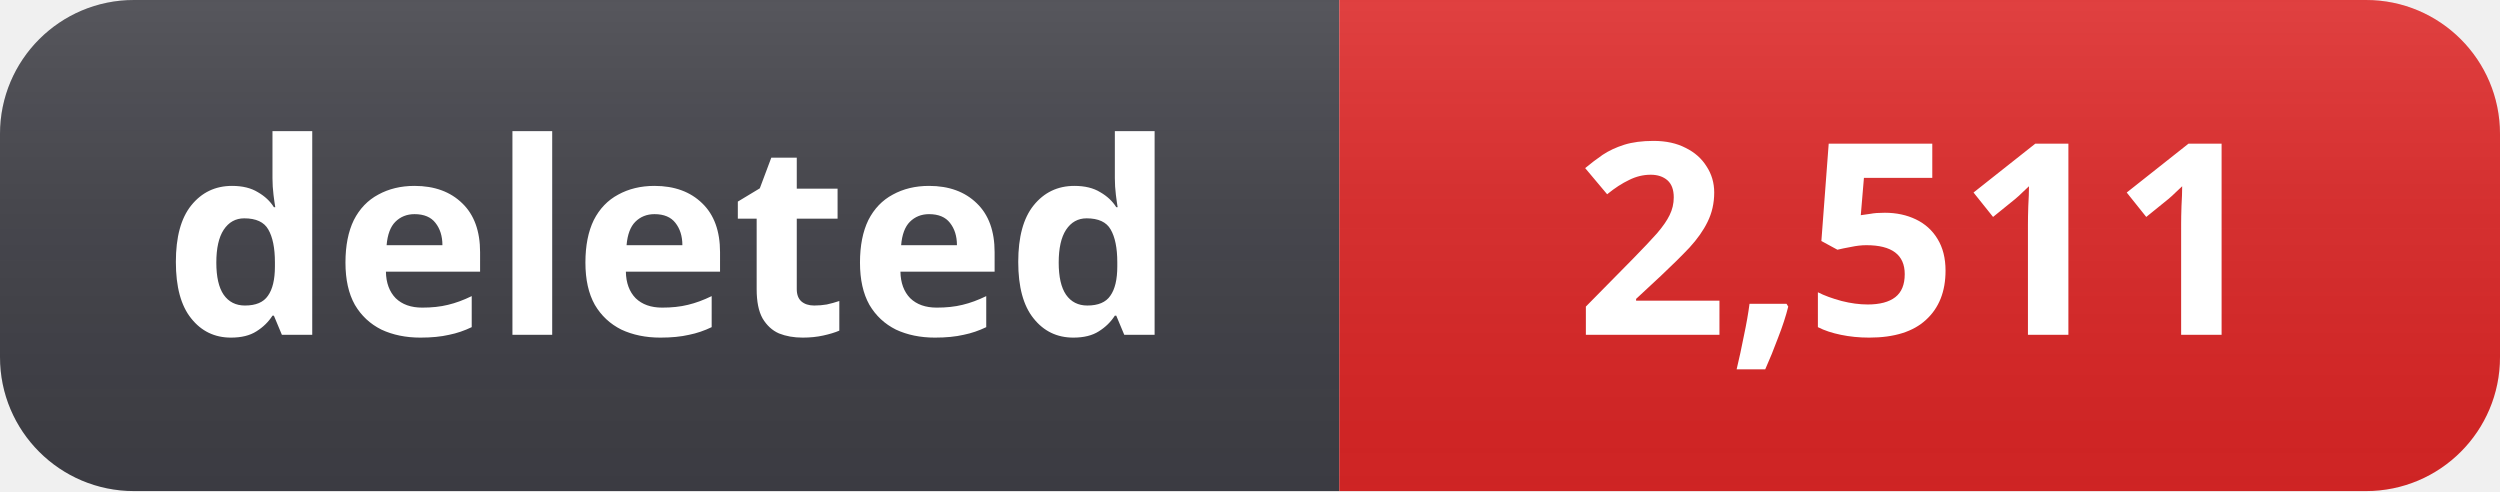
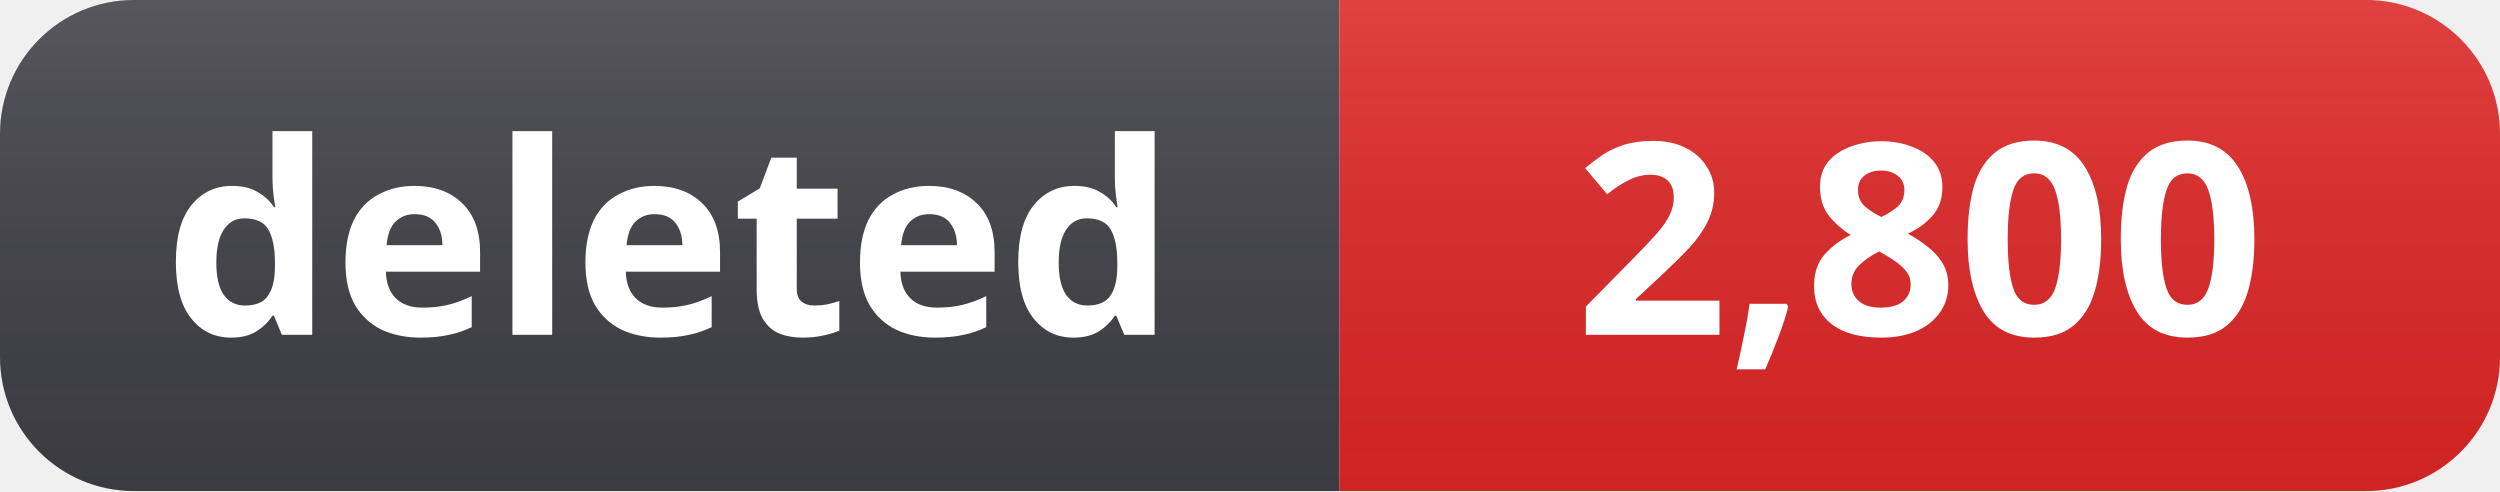
- <svg xmlns="http://www.w3.org/2000/svg" width="112" height="22" role="img" aria-label="deleted: 2,511">
+ <svg xmlns="http://www.w3.org/2000/svg" width="112" height="22" role="img" aria-label="deleted: 2,800">
  <linearGradient id="s" x2="0" y2="100%">
    <stop offset="0" stop-color="#fff" stop-opacity=".12" />
    <stop offset="1" stop-color="#000" stop-opacity=".06" />
  </linearGradient>
  <clipPath id="r">
    <rect width="112" height="22" rx="6" fill="#fff" />
  </clipPath>
  <g clip-path="url(#r)">
    <rect width="60" height="22" fill="#3f3f46" />
    <rect x="60" width="52" height="22" fill="#dc2626" />
    <rect width="112" height="22" fill="url(#s)" />
  </g>
  <g fill="#fff" text-anchor="middle" font-family="Segoe UI, Noto Sans, Helvetica, Arial, sans-serif" font-size="12" font-weight="600">
    <text x="30" y="15">deleted</text>
-     <text x="86" y="15">2,511</text>
+     <text x="86" y="15">2,800</text>
  </g>
</svg>
